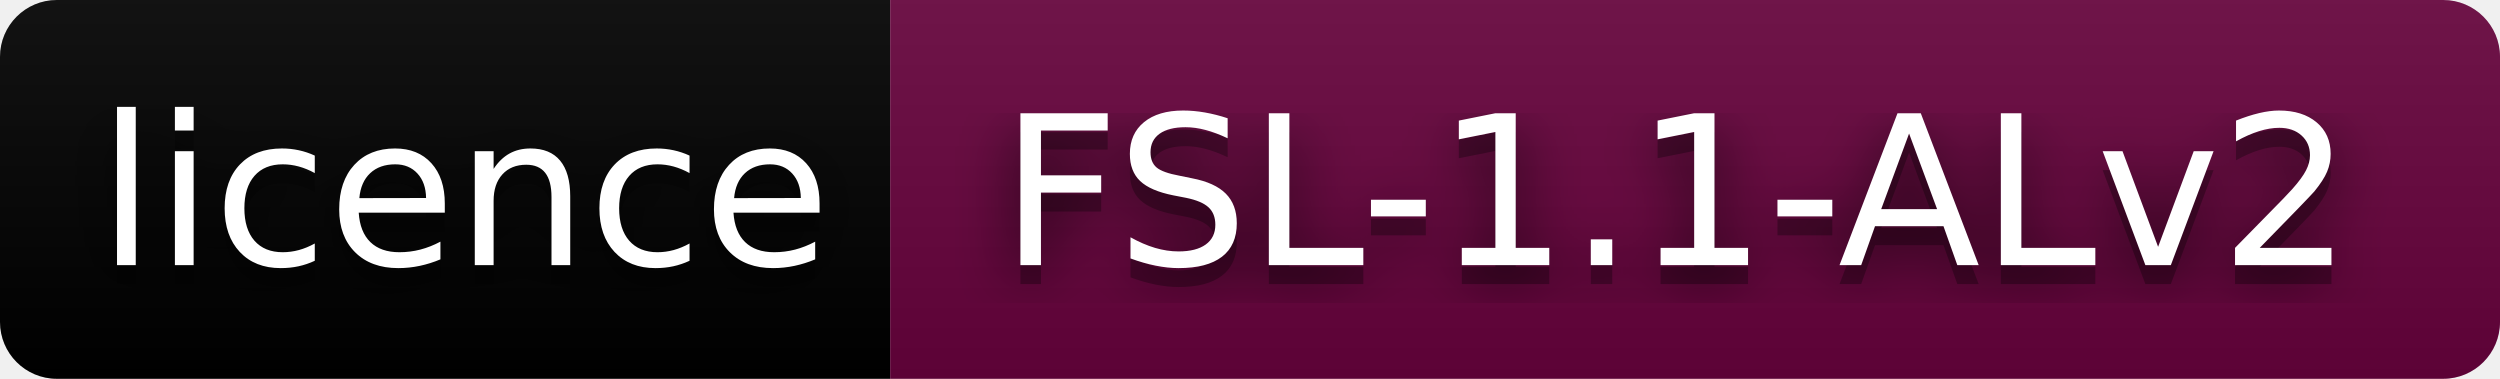
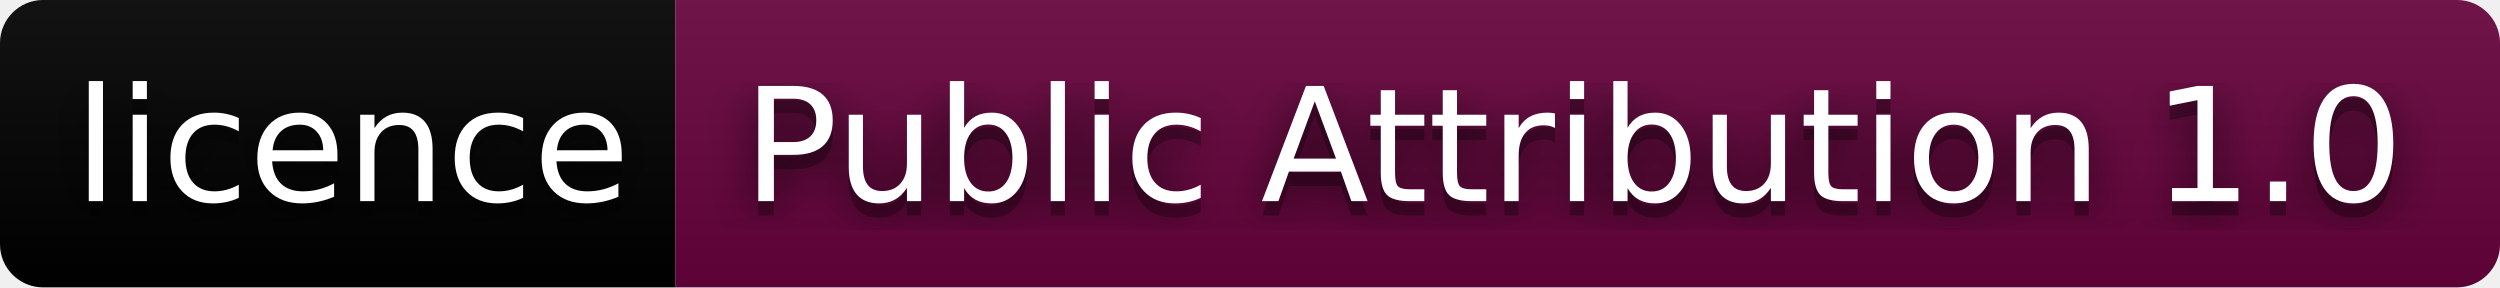
- <svg xmlns="http://www.w3.org/2000/svg" width="132" height="20" role="img" aria-label="licence: FSL-1.1-ALv2">
+ <svg xmlns="http://www.w3.org/2000/svg" width="174" height="20" role="img" aria-label="licence: Public Attribution 1.0">
  <filter id="blur">
    <feGaussianBlur stdDeviation="16" />
  </filter>
  <linearGradient id="s" x2="0" y2="100%">
    <stop offset="0" stop-color="#bbb" stop-opacity=".1" />
    <stop offset="1" stop-opacity=".1" />
  </linearGradient>
  <clipPath id="r">
-     <rect width="132" height="20" rx="3" />
+     <rect width="174" height="20" rx="3" />
  </clipPath>
  <g clip-path="url(#r)">
    <rect width="47" height="20" fill="#000000" />
-     <rect x="47" width="85" height="20" fill="#66023c" />
-     <rect width="132" height="20" fill="url(#s)" />
+     <rect x="47" width="127" height="20" fill="#66023c" />
+     <rect width="174" height="20" fill="url(#s)" />
  </g>
  <g fill="#fff" text-anchor="middle" font-family="Verdana,Geneva,DejaVu Sans,sans-serif" text-rendering="geometricPrecision" font-size="110">
    <g transform="scale(.1)">
      <g aria-hidden="true" fill="#010101">
        <text x="245" y="150" fill-opacity=".8" filter="url(#blur)" textLength="370">licence</text>
        <text x="245" y="150" fill-opacity=".3" textLength="370">licence</text>
      </g>
      <text x="245" y="140" textLength="370">licence</text>
    </g>
    <g transform="scale(.1)">
      <g aria-hidden="true" fill="#010101">
-         <text x="885" y="150" fill-opacity=".8" filter="url(#blur)" textLength="750">FSL-1.1-ALv2</text>
-         <text x="885" y="150" fill-opacity=".3" textLength="750">FSL-1.1-ALv2</text>
+         <text x="1095" y="150" fill-opacity=".8" filter="url(#blur)" textLength="1170">Public Attribution 1.0</text>
+         <text x="1095" y="150" fill-opacity=".3" textLength="1170">Public Attribution 1.0</text>
      </g>
-       <text x="885" y="140" textLength="750">FSL-1.1-ALv2</text>
+       <text x="1095" y="140" textLength="1170">Public Attribution 1.0</text>
    </g>
  </g>
</svg>
